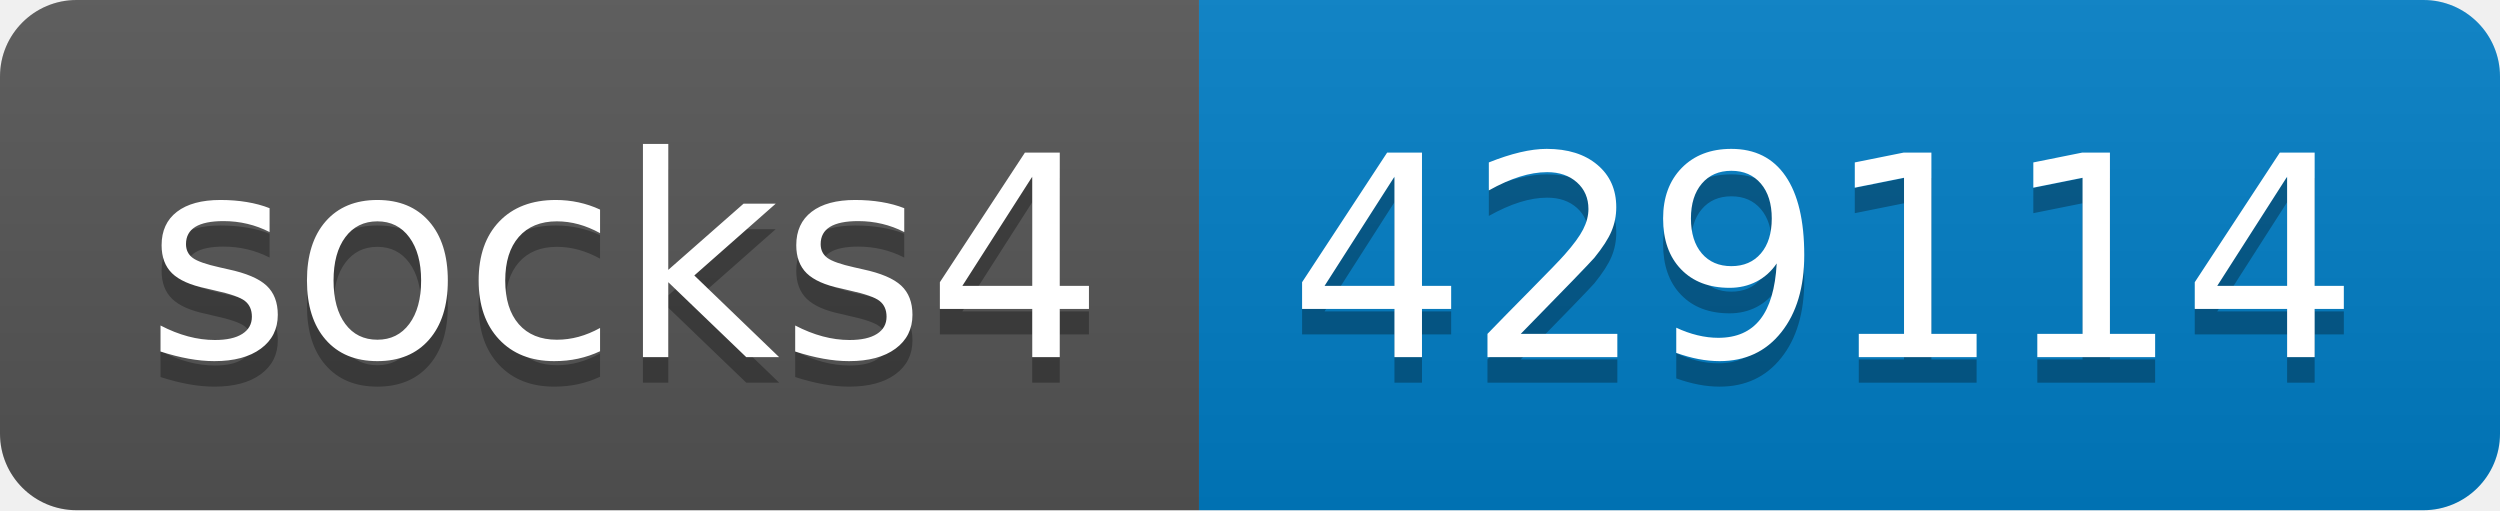
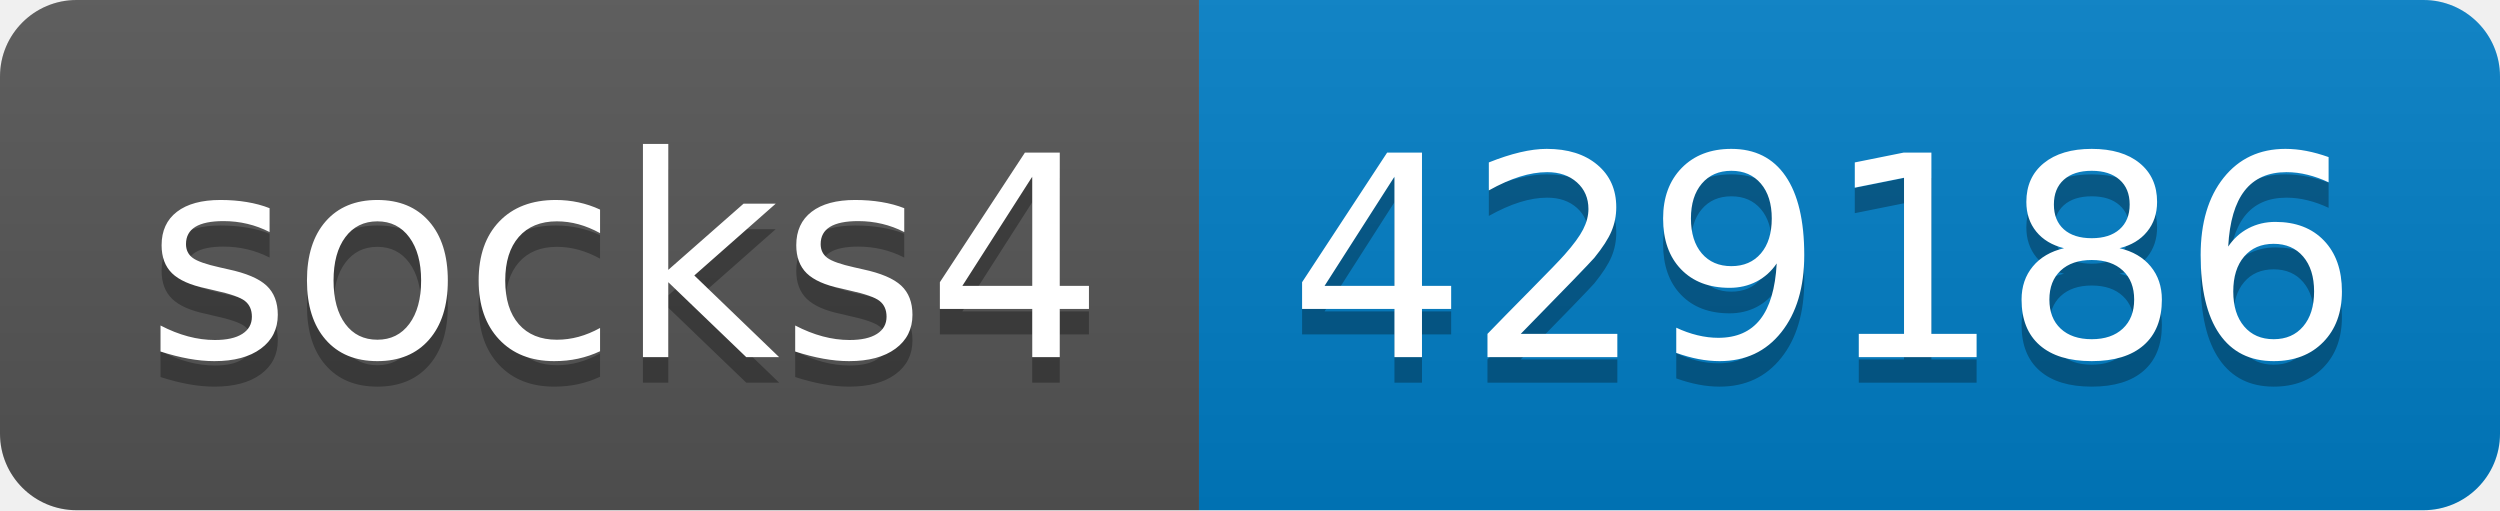
- <svg xmlns="http://www.w3.org/2000/svg" width="98" height="20" role="img" aria-label="socks4: 429114">
+ <svg xmlns="http://www.w3.org/2000/svg" width="98" height="20" role="img" aria-label="socks4: 429186">
  <linearGradient id="s" x2="0" y2="100%">
    <stop offset="0" stop-color="#bbb" stop-opacity=".1" />
    <stop offset="1" stop-opacity=".1" />
  </linearGradient>
  <clipPath id="r">
    <rect width="98" height="20" rx="3" fill="#fff" />
  </clipPath>
  <g clip-path="url(#r)">
    <rect width="47" height="20" fill="#555" />
    <rect x="47" width="51" height="20" fill="#007ec6" />
    <rect width="98" height="20" fill="url(#s)" />
  </g>
  <g fill="#fff" text-anchor="middle" font-family="Verdana,Geneva,DejaVu Sans,sans-serif" text-rendering="geometricPrecision" font-size="110">
    <text aria-hidden="true" x="245" y="150" fill="#010101" fill-opacity=".3" transform="scale(.1)" textLength="370">socks4</text>
    <text x="245" y="140" transform="scale(.1)" fill="#fff" textLength="370">socks4</text>
-     <text aria-hidden="true" x="715" y="150" fill="#010101" fill-opacity=".3" transform="scale(.1)" textLength="410">429114</text>
-     <text x="715" y="140" transform="scale(.1)" fill="#fff" textLength="410">429114</text>
+     <text aria-hidden="true" x="715" y="150" fill="#010101" fill-opacity=".3" transform="scale(.1)" textLength="410">429186</text>
+     <text x="715" y="140" transform="scale(.1)" fill="#fff" textLength="410">429186</text>
  </g>
</svg>
